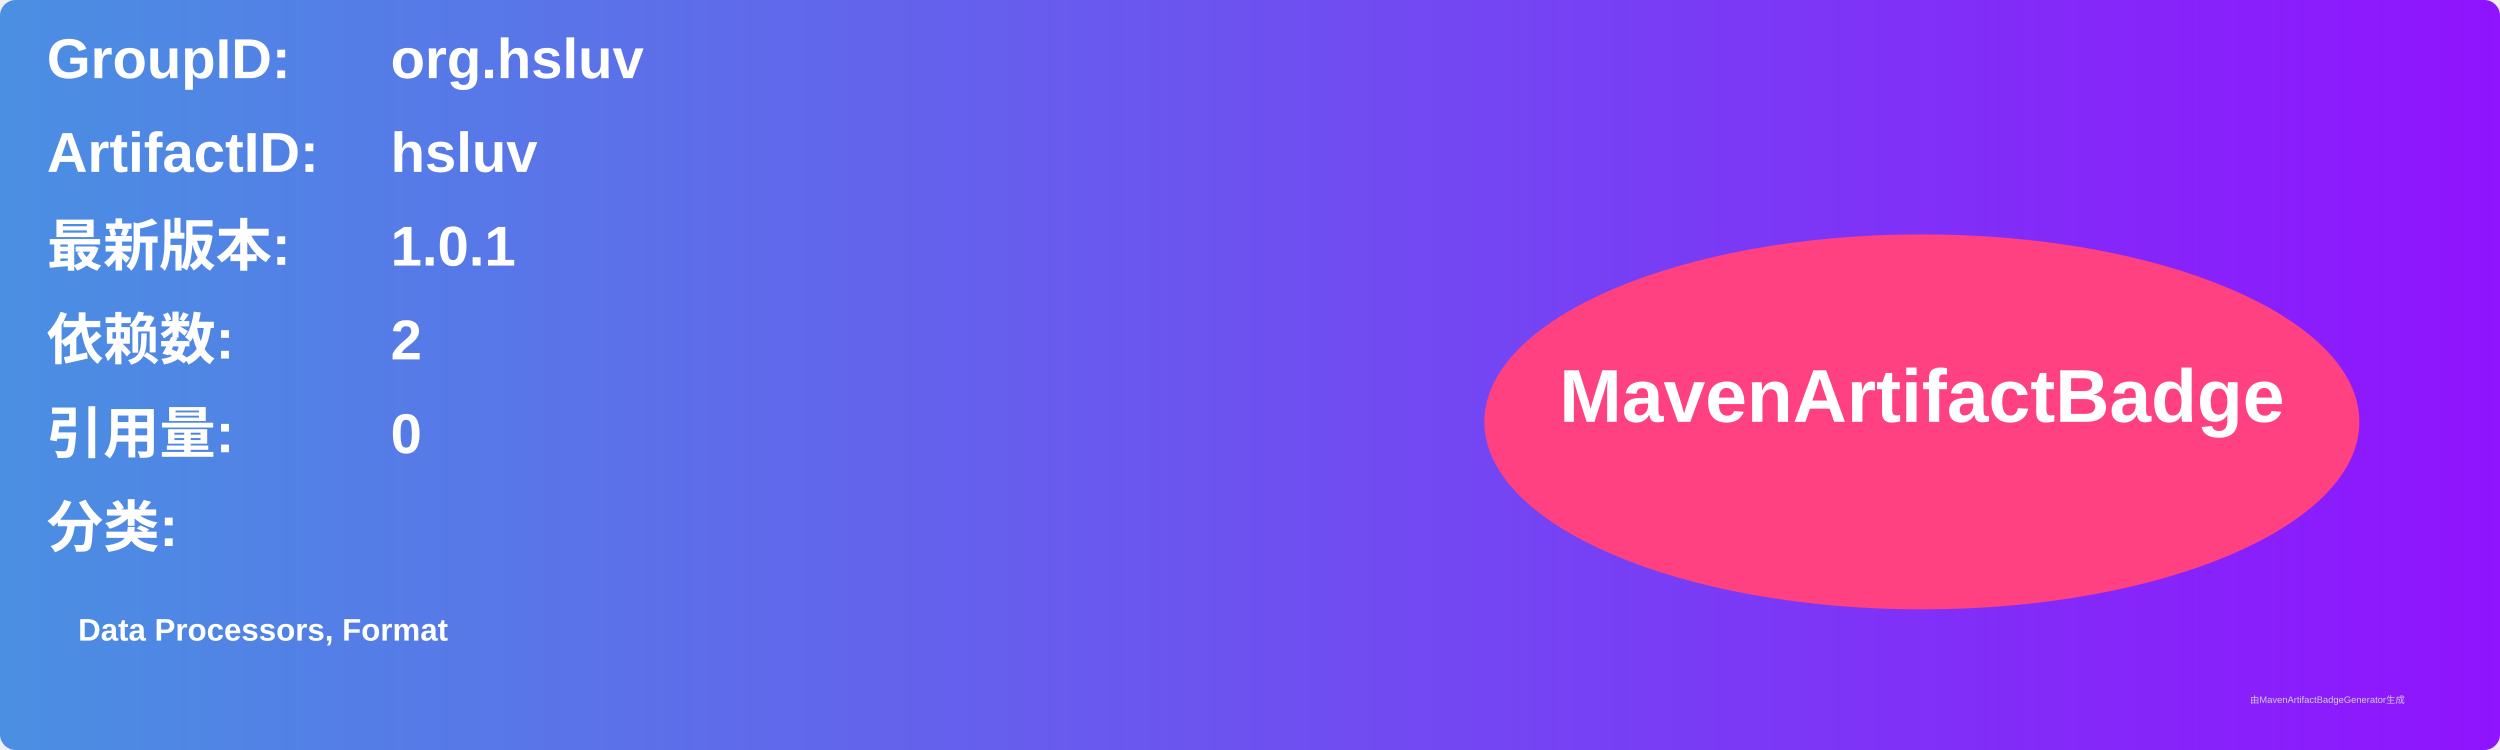
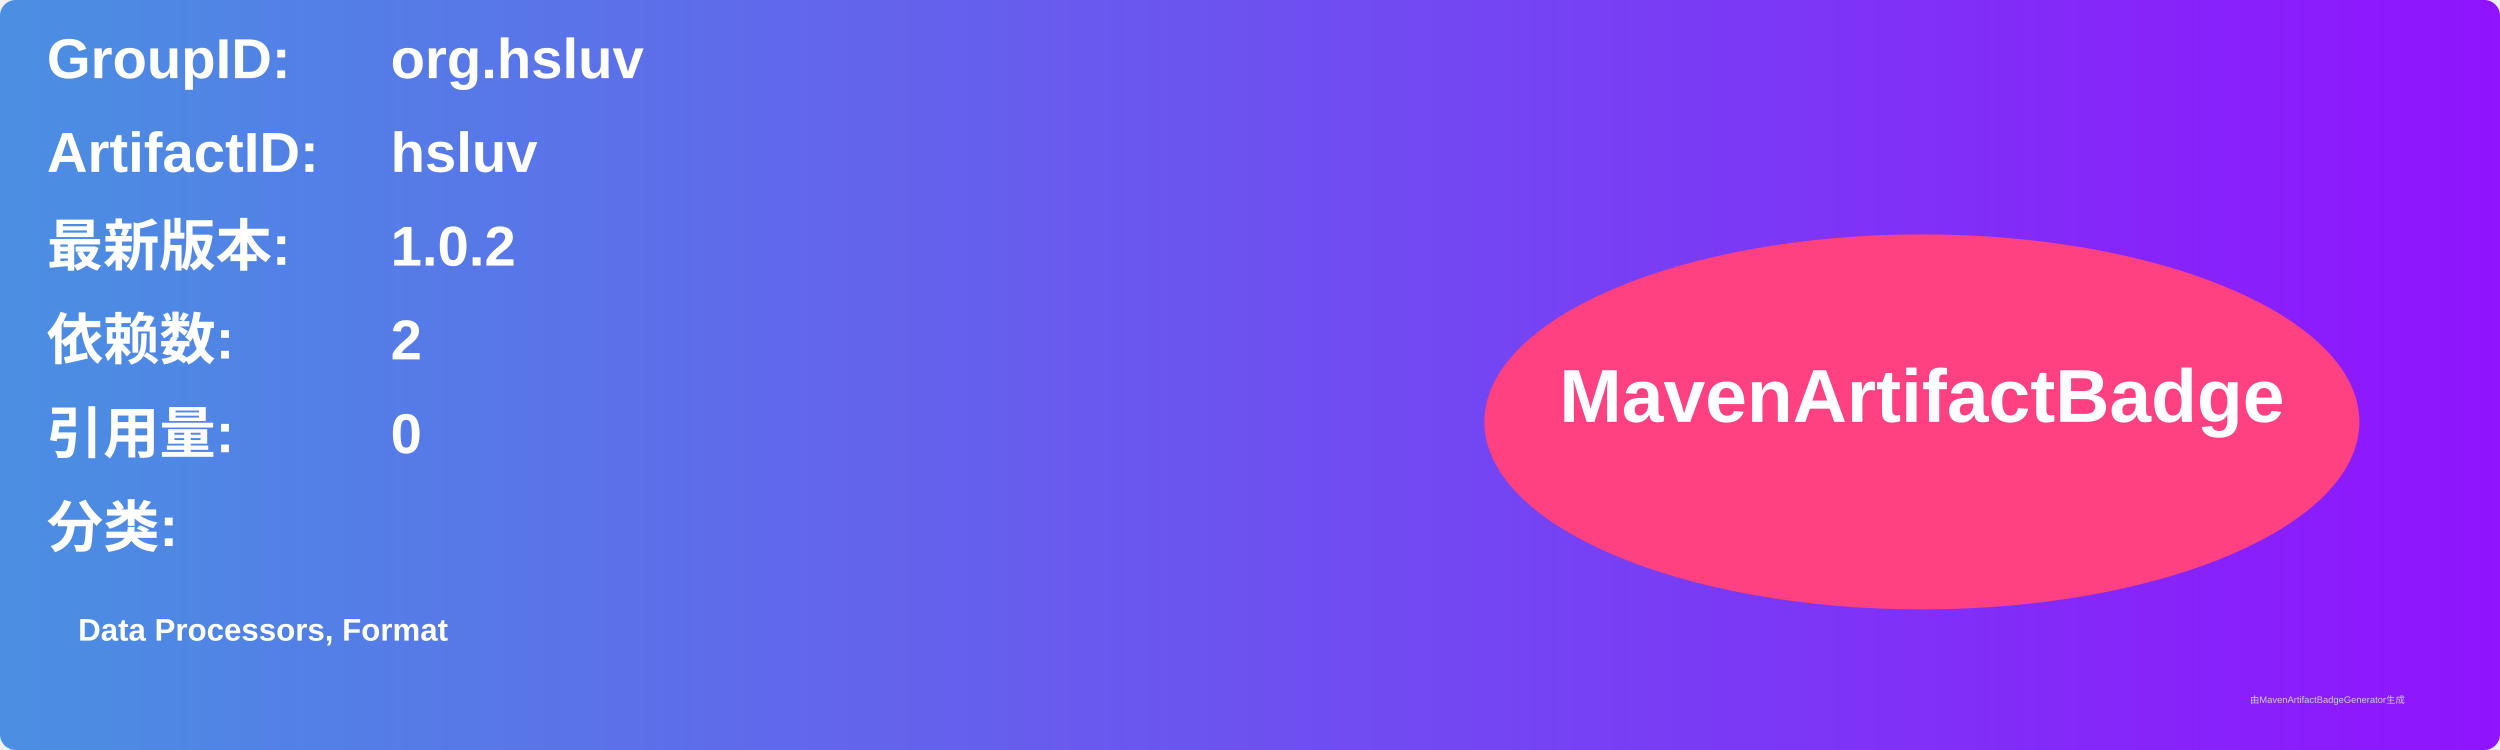
<svg xmlns="http://www.w3.org/2000/svg" width="800" height="240" viewBox="0 0 800 240">
  <linearGradient id="grad" x1="0%" y1="0%" x2="100%" y2="0%">
    <stop offset="0%" stop-color="#4a90e2" />
    <stop offset="100%" stop-color="#9013fe" />
  </linearGradient>
  <rect width="100%" height="100%" rx="5" ry="5" fill="url(#grad)" />
  <g transform="translate(15, 15)">
    <text x="0" y="10" font-family="Arial" font-size="18" fill="white" font-weight="bold" width="260">GroupID:</text>
    <text x="110" y="10" font-family="Arial" font-size="18" fill="white" font-weight="bold" width="460">org.hsluv</text>
    <text x="0" y="40" font-family="Arial" font-size="18" fill="white" font-weight="bold" width="260">ArtifactID:</text>
    <text x="110" y="40" font-family="Arial" font-size="18" fill="white" font-weight="bold" width="460">hsluv</text>
    <text x="0" y="70" font-family="Arial" font-size="18" fill="white" font-weight="bold">最新版本:</text>
    <text x="110" y="70" font-family="Arial" font-size="18" fill="white" font-weight="bold">
-       <tspan font-weight="bold">1.0.1</tspan>
+       <tspan font-weight="bold">1.0.2</tspan>
    </text>
    <text x="0" y="100" font-family="Arial" font-size="18" fill="white" font-weight="bold">依赖数: </text>
    <text x="110" y="100" font-family="Arial" font-size="18" fill="white">
      <tspan font-weight="bold">2</tspan>
    </text>
    <text x="0" y="130" font-family="Arial" font-size="18" fill="white" font-weight="bold">引用量: </text>
    <text x="110" y="130" font-family="Arial" font-size="18" fill="white">
      <tspan font-weight="bold">0</tspan>
    </text>
    <text x="0" y="160" font-family="Arial" font-size="18" fill="white" font-weight="bold">分类:</text>
    <text x="10" y="190" font-family="Arial" font-size="10" fill="white">
      <tspan font-weight="bold">Data Processors, Format</tspan>
    </text>
    <ellipse cx="600" cy="120" rx="140" ry="60" fill="#ff4081" />
    <text x="600" y="120" text-anchor="middle" font-family="Arial" font-size="24" fill="white" font-weight="bold">MavenArtifactBadge</text>
  </g>
  <text x="720" y="225" font-family="Arial" font-size="3" fill="#d0d0d0">由MavenArtifactBadgeGenerator生成</text>
</svg>
